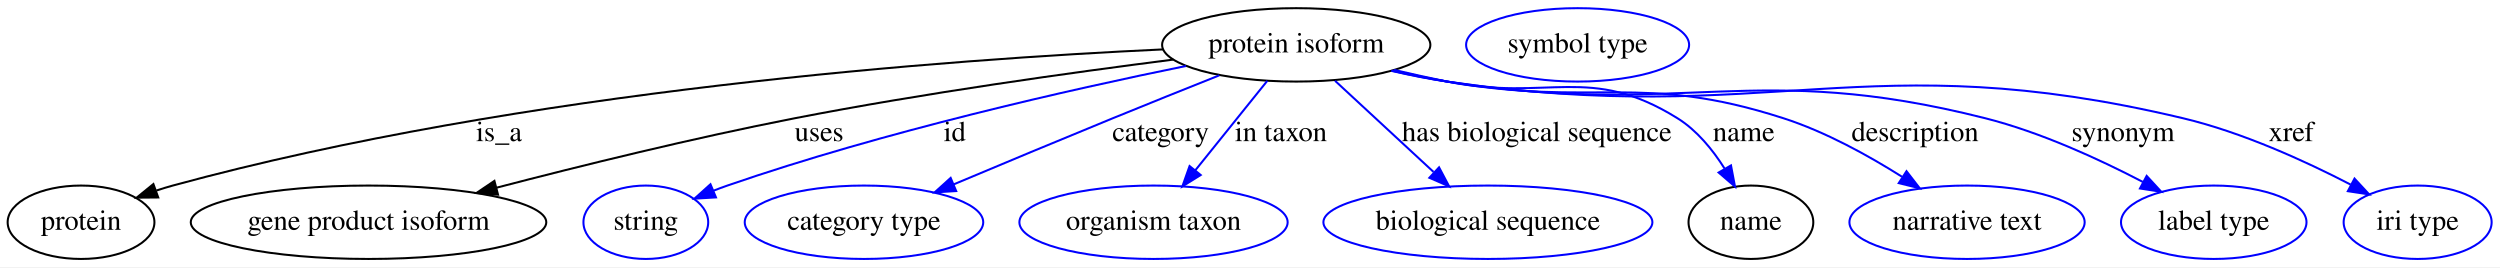
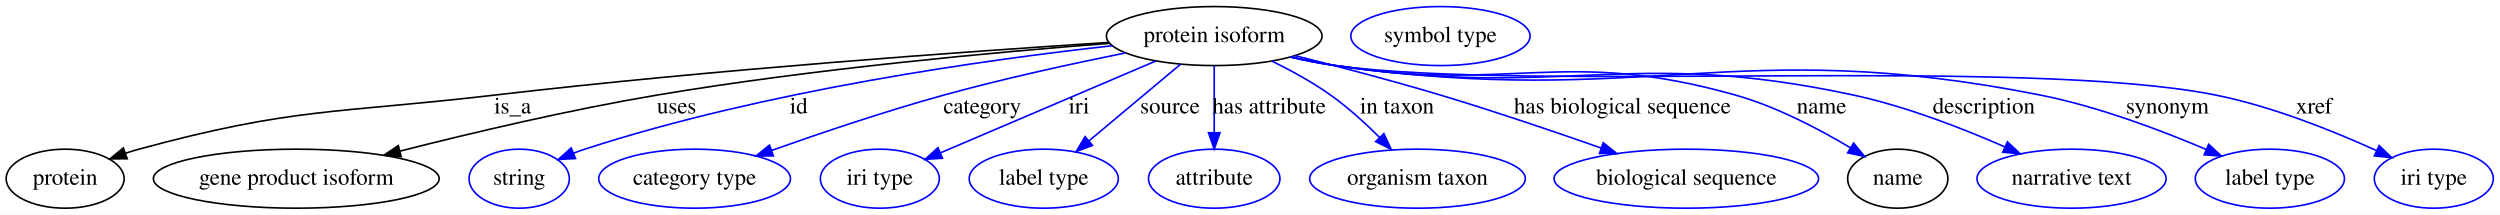
- <svg xmlns="http://www.w3.org/2000/svg" width="1226pt" height="131pt" viewBox="0.00 0.00 1226.14 131.00">
+ <svg xmlns="http://www.w3.org/2000/svg" width="1525pt" height="131pt" viewBox="0.00 0.00 1525.14 131.00">
  <g id="graph0" class="graph" transform="scale(1 1) rotate(0) translate(4 127)">
-     <polygon fill="#ffffff" stroke="transparent" points="-4,4 -4,-127 1222.144,-127 1222.144,4 -4,4" />
+     <polygon fill="#ffffff" stroke="transparent" points="-4,4 -4,-127 1521.144,-127 1521.144,4 -4,4" />
    <g id="node1" class="node">
-       <ellipse fill="none" stroke="#000000" cx="631.747" cy="-105" rx="65.789" ry="18" />
-       <text text-anchor="middle" x="631.747" y="-101.3" font-family="Times,serif" font-size="14.00" fill="#000000">protein isoform</text>
+       <ellipse fill="none" stroke="#000000" cx="736.747" cy="-105" rx="65.789" ry="18" />
+       <text text-anchor="middle" x="736.747" y="-101.3" font-family="Times,serif" font-size="14.00" fill="#000000">protein isoform</text>
    </g>
    <g id="node2" class="node">
      <ellipse fill="none" stroke="#000000" cx="35.747" cy="-18" rx="35.995" ry="18" />
      <text text-anchor="middle" x="35.747" y="-14.3" font-family="Times,serif" font-size="14.00" fill="#000000">protein</text>
    </g>
    <g id="edge1" class="edge">
-       <path fill="none" stroke="#000000" d="M566.548,-102.784C462.235,-97.922 252.127,-82.704 80.747,-36 78.098,-35.278 75.394,-34.448 72.691,-33.549" />
-       <polygon fill="#000000" stroke="#000000" points="73.606,-30.158 63.011,-30.061 71.233,-36.744 73.606,-30.158" />
-       <text text-anchor="middle" x="240.747" y="-57.8" font-family="Times,serif" font-size="14.00" fill="#000000">is_a</text>
+       <path fill="none" stroke="#000000" d="M672.631,-101.135C587.005,-95.655 430.666,-84.538 297.747,-69 200.853,-57.673 174.877,-61.617 80.747,-36 78.098,-35.279 75.393,-34.45 72.69,-33.551" />
+       <polygon fill="#000000" stroke="#000000" points="73.605,-30.16 63.011,-30.064 71.233,-36.746 73.605,-30.16" />
+       <text text-anchor="middle" x="308.747" y="-57.8" font-family="Times,serif" font-size="14.00" fill="#000000">is_a</text>
    </g>
    <g id="node3" class="node">
      <ellipse fill="none" stroke="#000000" cx="176.747" cy="-18" rx="87.185" ry="18" />
      <text text-anchor="middle" x="176.747" y="-14.3" font-family="Times,serif" font-size="14.00" fill="#000000">gene product isoform</text>
    </g>
    <g id="edge2" class="edge">
-       <path fill="none" stroke="#000000" d="M571.578,-97.801C521.608,-91.437 448.768,-81.272 385.747,-69 336.299,-59.371 280.94,-45.731 239.624,-34.98" />
-       <polygon fill="#000000" stroke="#000000" points="240.262,-31.529 229.702,-32.383 238.49,-38.301 240.262,-31.529" />
-       <text text-anchor="middle" x="397.747" y="-57.8" font-family="Times,serif" font-size="14.00" fill="#000000">uses</text>
+       <path fill="none" stroke="#000000" d="M672.827,-100.577C604.253,-95.286 492.306,-85.073 396.747,-69 343.48,-60.04 283.83,-45.954 240.094,-34.853" />
+       <polygon fill="#000000" stroke="#000000" points="240.729,-31.403 230.174,-32.318 238.995,-38.185 240.729,-31.403" />
+       <text text-anchor="middle" x="408.747" y="-57.8" font-family="Times,serif" font-size="14.00" fill="#000000">uses</text>
    </g>
    <g id="node4" class="node">
      <ellipse fill="none" stroke="#0000ff" cx="312.747" cy="-18" rx="30.595" ry="18" />
      <text text-anchor="middle" x="312.747" y="-14.3" font-family="Times,serif" font-size="14.00" fill="#000000">string</text>
    </g>
    <g id="edge3" class="edge">
-       <path fill="none" stroke="#0000ff" d="M577.688,-94.653C520.862,-83.079 429.266,-62.437 352.747,-36 350.5,-35.224 348.206,-34.369 345.91,-33.467" />
-       <polygon fill="#0000ff" stroke="#0000ff" points="347.152,-30.192 336.576,-29.567 344.454,-36.651 347.152,-30.192" />
-       <text text-anchor="middle" x="464.247" y="-57.8" font-family="Times,serif" font-size="14.00" fill="#000000">id</text>
+       <path fill="none" stroke="#0000ff" d="M674.625,-99.114C597.62,-90.626 463.057,-71.868 352.747,-36 350.486,-35.265 348.182,-34.441 345.878,-33.562" />
+       <polygon fill="#0000ff" stroke="#0000ff" points="347.106,-30.282 336.526,-29.715 344.443,-36.756 347.106,-30.282" />
+       <text text-anchor="middle" x="483.247" y="-57.8" font-family="Times,serif" font-size="14.00" fill="#000000">id</text>
    </g>
    <g id="node5" class="node">
      <ellipse fill="none" stroke="#0000ff" cx="419.747" cy="-18" rx="58.49" ry="18" />
      <text text-anchor="middle" x="419.747" y="-14.3" font-family="Times,serif" font-size="14.00" fill="#000000">category type</text>
    </g>
    <g id="edge4" class="edge">
-       <path fill="none" stroke="#0000ff" d="M594.036,-90.066C577.907,-83.64 558.881,-76.008 541.747,-69 515.788,-58.383 486.822,-46.285 463.629,-36.537" />
-       <polygon fill="#0000ff" stroke="#0000ff" points="464.97,-33.304 454.395,-32.652 462.255,-39.756 464.97,-33.304" />
-       <text text-anchor="middle" x="565.247" y="-57.8" font-family="Times,serif" font-size="14.00" fill="#000000">category</text>
+       <path fill="none" stroke="#0000ff" d="M682.508,-94.716C650.141,-88.195 608.348,-79.101 571.747,-69 536.19,-59.187 496.714,-45.867 466.905,-35.301" />
+       <polygon fill="#0000ff" stroke="#0000ff" points="467.781,-31.897 457.187,-31.832 465.428,-38.49 467.781,-31.897" />
+       <text text-anchor="middle" x="595.247" y="-57.8" font-family="Times,serif" font-size="14.00" fill="#000000">category</text>
    </g>
    <g id="node6" class="node">
-       <ellipse fill="none" stroke="#0000ff" cx="561.747" cy="-18" rx="65.789" ry="18" />
-       <text text-anchor="middle" x="561.747" y="-14.3" font-family="Times,serif" font-size="14.00" fill="#000000">organism taxon</text>
+       <ellipse fill="none" stroke="#0000ff" cx="532.747" cy="-18" rx="36.294" ry="18" />
+       <text text-anchor="middle" x="532.747" y="-14.3" font-family="Times,serif" font-size="14.00" fill="#000000">iri type</text>
    </g>
    <g id="edge5" class="edge">
-       <path fill="none" stroke="#0000ff" d="M617.581,-87.394C607.429,-74.776 593.6,-57.589 582.245,-43.476" />
-       <polygon fill="#0000ff" stroke="#0000ff" points="584.887,-41.177 575.891,-35.58 579.433,-45.565 584.887,-41.177" />
-       <text text-anchor="middle" x="624.247" y="-57.8" font-family="Times,serif" font-size="14.00" fill="#000000">in taxon</text>
+       <path fill="none" stroke="#0000ff" d="M701.213,-89.846C664.431,-74.159 607.226,-49.763 569.869,-33.832" />
+       <polygon fill="#0000ff" stroke="#0000ff" points="570.93,-30.479 560.359,-29.776 568.184,-36.918 570.93,-30.479" />
+       <text text-anchor="middle" x="654.247" y="-57.8" font-family="Times,serif" font-size="14.00" fill="#000000">iri</text>
    </g>
    <g id="node7" class="node">
-       <ellipse fill="none" stroke="#0000ff" cx="725.747" cy="-18" rx="80.686" ry="18" />
-       <text text-anchor="middle" x="725.747" y="-14.3" font-family="Times,serif" font-size="14.00" fill="#000000">biological sequence</text>
+       <ellipse fill="none" stroke="#0000ff" cx="632.747" cy="-18" rx="45.492" ry="18" />
+       <text text-anchor="middle" x="632.747" y="-14.3" font-family="Times,serif" font-size="14.00" fill="#000000">label type</text>
    </g>
    <g id="edge6" class="edge">
-       <path fill="none" stroke="#0000ff" d="M650.769,-87.394C664.657,-74.541 683.669,-56.945 699.073,-42.688" />
-       <polygon fill="#0000ff" stroke="#0000ff" points="701.791,-44.941 706.753,-35.58 697.036,-39.803 701.791,-44.941" />
-       <text text-anchor="middle" x="749.747" y="-57.8" font-family="Times,serif" font-size="14.00" fill="#000000">has biological sequence</text>
+       <path fill="none" stroke="#0000ff" d="M716.2,-87.812C700.183,-74.413 677.79,-55.68 660.232,-40.992" />
+       <polygon fill="#0000ff" stroke="#0000ff" points="662.461,-38.294 652.546,-34.562 657.97,-43.663 662.461,-38.294" />
+       <text text-anchor="middle" x="709.747" y="-57.8" font-family="Times,serif" font-size="14.00" fill="#000000">source</text>
    </g>
    <g id="node8" class="node">
-       <ellipse fill="none" stroke="#000000" cx="854.747" cy="-18" rx="30.595" ry="18" />
-       <text text-anchor="middle" x="854.747" y="-14.3" font-family="Times,serif" font-size="14.00" fill="#000000">name</text>
+       <ellipse fill="none" stroke="#0000ff" cx="736.747" cy="-18" rx="40.094" ry="18" />
+       <text text-anchor="middle" x="736.747" y="-14.3" font-family="Times,serif" font-size="14.00" fill="#000000">attribute</text>
    </g>
    <g id="edge7" class="edge">
-       <path fill="none" stroke="#0000ff" d="M679.787,-92.719C688.403,-90.687 697.321,-88.693 705.747,-87 755.606,-76.982 775.58,-95.886 818.747,-69 828.268,-63.07 835.975,-53.598 841.778,-44.419" />
-       <polygon fill="#0000ff" stroke="#0000ff" points="844.972,-45.888 846.944,-35.478 838.91,-42.386 844.972,-45.888" />
-       <text text-anchor="middle" x="851.247" y="-57.8" font-family="Times,serif" font-size="14.00" fill="#000000">name</text>
+       <path fill="none" stroke="#0000ff" d="M736.747,-86.974C736.747,-75.192 736.747,-59.561 736.747,-46.158" />
+       <polygon fill="#0000ff" stroke="#0000ff" points="740.247,-46.003 736.747,-36.003 733.247,-46.003 740.247,-46.003" />
+       <text text-anchor="middle" x="770.247" y="-57.8" font-family="Times,serif" font-size="14.00" fill="#000000">has attribute</text>
+     </g>
+     <g id="node9" class="node">
+       <ellipse fill="none" stroke="#0000ff" cx="860.747" cy="-18" rx="65.789" ry="18" />
+       <text text-anchor="middle" x="860.747" y="-14.3" font-family="Times,serif" font-size="14.00" fill="#000000">organism taxon</text>
+     </g>
+     <g id="edge8" class="edge">
+       <path fill="none" stroke="#0000ff" d="M771.881,-89.752C783.713,-83.959 796.706,-76.844 807.747,-69 818.319,-61.489 828.845,-51.91 837.697,-43.087" />
+       <polygon fill="#0000ff" stroke="#0000ff" points="840.218,-45.514 844.703,-35.915 835.211,-40.623 840.218,-45.514" />
+       <text text-anchor="middle" x="848.247" y="-57.8" font-family="Times,serif" font-size="14.00" fill="#000000">in taxon</text>
    </g>
    <g id="node10" class="node">
-       <ellipse fill="none" stroke="#0000ff" cx="960.747" cy="-18" rx="57.69" ry="18" />
-       <text text-anchor="middle" x="960.747" y="-14.3" font-family="Times,serif" font-size="14.00" fill="#000000">narrative text</text>
+       <ellipse fill="none" stroke="#0000ff" cx="1024.747" cy="-18" rx="80.686" ry="18" />
+       <text text-anchor="middle" x="1024.747" y="-14.3" font-family="Times,serif" font-size="14.00" fill="#000000">biological sequence</text>
    </g>
-     <g id="edge8" class="edge">
-       <path fill="none" stroke="#0000ff" d="M679.323,-92.464C688.07,-90.434 697.152,-88.508 705.747,-87 778.406,-74.255 800.542,-91.651 870.747,-69 891.225,-62.393 912.248,-50.799 928.821,-40.334" />
-       <polygon fill="#0000ff" stroke="#0000ff" points="931.057,-43.055 937.539,-34.675 927.245,-37.184 931.057,-43.055" />
-       <text text-anchor="middle" x="935.247" y="-57.8" font-family="Times,serif" font-size="14.00" fill="#000000">description</text>
+     <g id="edge9" class="edge">
+       <path fill="none" stroke="#0000ff" d="M786.167,-93.032C812.58,-86.404 845.576,-77.751 874.747,-69 907.648,-59.13 944.145,-46.753 972.9,-36.663" />
+       <polygon fill="#0000ff" stroke="#0000ff" points="974.071,-39.962 982.339,-33.337 971.744,-33.36 974.071,-39.962" />
+       <text text-anchor="middle" x="985.747" y="-57.8" font-family="Times,serif" font-size="14.00" fill="#000000">has biological sequence</text>
    </g>
    <g id="node11" class="node">
-       <ellipse fill="none" stroke="#0000ff" cx="1081.747" cy="-18" rx="45.492" ry="18" />
-       <text text-anchor="middle" x="1081.747" y="-14.3" font-family="Times,serif" font-size="14.00" fill="#000000">label type</text>
+       <ellipse fill="none" stroke="#000000" cx="1153.747" cy="-18" rx="30.595" ry="18" />
+       <text text-anchor="middle" x="1153.747" y="-14.3" font-family="Times,serif" font-size="14.00" fill="#000000">name</text>
    </g>
-     <g id="edge9" class="edge">
-       <path fill="none" stroke="#0000ff" d="M678.481,-92.357C687.475,-90.287 696.861,-88.373 705.747,-87 821.973,-69.037 855.73,-97.833 969.747,-69 996.812,-62.156 1025.426,-49.012 1046.957,-37.782" />
-       <polygon fill="#0000ff" stroke="#0000ff" points="1048.845,-40.742 1056.023,-32.949 1045.552,-34.565 1048.845,-40.742" />
-       <text text-anchor="middle" x="1037.247" y="-57.8" font-family="Times,serif" font-size="14.00" fill="#000000">synonym</text>
+     <g id="edge10" class="edge">
+       <path fill="none" stroke="#0000ff" d="M783.885,-92.306C792.757,-90.267 801.996,-88.377 810.747,-87 918.163,-70.092 950.084,-98.493 1054.747,-69 1079.695,-61.97 1105.663,-48.316 1124.742,-36.905" />
+       <polygon fill="#0000ff" stroke="#0000ff" points="1126.824,-39.733 1133.519,-31.521 1123.165,-33.766 1126.824,-39.733" />
+       <text text-anchor="middle" x="1107.247" y="-57.8" font-family="Times,serif" font-size="14.00" fill="#000000">name</text>
+     </g>
+     <g id="node13" class="node">
+       <ellipse fill="none" stroke="#0000ff" cx="1259.747" cy="-18" rx="57.69" ry="18" />
+       <text text-anchor="middle" x="1259.747" y="-14.3" font-family="Times,serif" font-size="14.00" fill="#000000">narrative text</text>
+     </g>
+     <g id="edge11" class="edge">
+       <path fill="none" stroke="#0000ff" d="M783.469,-92.277C792.464,-90.214 801.854,-88.324 810.747,-87 949.886,-66.29 989.21,-98.535 1126.747,-69 1158.692,-62.14 1193.089,-48.777 1218.898,-37.45" />
+       <polygon fill="#0000ff" stroke="#0000ff" points="1220.645,-40.503 1228.346,-33.226 1217.788,-34.112 1220.645,-40.503" />
+       <text text-anchor="middle" x="1206.247" y="-57.8" font-family="Times,serif" font-size="14.00" fill="#000000">description</text>
+     </g>
+     <g id="node14" class="node">
+       <ellipse fill="none" stroke="#0000ff" cx="1380.747" cy="-18" rx="45.492" ry="18" />
+       <text text-anchor="middle" x="1380.747" y="-14.3" font-family="Times,serif" font-size="14.00" fill="#000000">label type</text>
+     </g>
+     <g id="edge12" class="edge">
+       <path fill="none" stroke="#0000ff" d="M783.453,-92.168C792.45,-90.116 801.844,-88.257 810.747,-87 1000.148,-60.266 1053.115,-106.174 1240.747,-69 1276.043,-62.007 1314.316,-47.556 1341.909,-35.817" />
+       <polygon fill="#0000ff" stroke="#0000ff" points="1343.415,-38.979 1351.202,-31.794 1340.634,-32.555 1343.415,-38.979" />
+       <text text-anchor="middle" x="1318.247" y="-57.8" font-family="Times,serif" font-size="14.00" fill="#000000">synonym</text>
+     </g>
+     <g id="node15" class="node">
+       <ellipse fill="none" stroke="#0000ff" cx="1480.747" cy="-18" rx="36.294" ry="18" />
+       <text text-anchor="middle" x="1480.747" y="-14.3" font-family="Times,serif" font-size="14.00" fill="#000000">iri type</text>
+     </g>
+     <g id="edge13" class="edge">
+       <path fill="none" stroke="#0000ff" d="M783.048,-92.199C792.166,-90.115 801.708,-88.237 810.747,-87 929.044,-70.805 1230.68,-92.49 1347.747,-69 1382.298,-62.067 1419.594,-47.05 1445.873,-35.097" />
+       <polygon fill="#0000ff" stroke="#0000ff" points="1447.43,-38.233 1455.031,-30.853 1444.486,-31.882 1447.43,-38.233" />
+       <text text-anchor="middle" x="1407.747" y="-57.8" font-family="Times,serif" font-size="14.00" fill="#000000">xref</text>
    </g>
    <g id="node12" class="node">
-       <ellipse fill="none" stroke="#0000ff" cx="1181.747" cy="-18" rx="36.294" ry="18" />
-       <text text-anchor="middle" x="1181.747" y="-14.3" font-family="Times,serif" font-size="14.00" fill="#000000">iri type</text>
-     </g>
-     <g id="edge10" class="edge">
-       <path fill="none" stroke="#0000ff" d="M678.462,-92.226C687.457,-90.168 696.849,-88.292 705.747,-87 864.723,-63.913 910.467,-106.189 1066.747,-69 1095.749,-62.099 1126.518,-48.057 1148.925,-36.452" />
-       <polygon fill="#0000ff" stroke="#0000ff" points="1150.785,-39.428 1157.986,-31.656 1147.51,-33.241 1150.785,-39.428" />
-       <text text-anchor="middle" x="1119.747" y="-57.8" font-family="Times,serif" font-size="14.00" fill="#000000">xref</text>
-     </g>
-     <g id="node9" class="node">
-       <ellipse fill="none" stroke="#0000ff" cx="769.747" cy="-105" rx="54.691" ry="18" />
-       <text text-anchor="middle" x="769.747" y="-101.3" font-family="Times,serif" font-size="14.00" fill="#000000">symbol type</text>
+       <ellipse fill="none" stroke="#0000ff" cx="874.747" cy="-105" rx="54.691" ry="18" />
+       <text text-anchor="middle" x="874.747" y="-101.3" font-family="Times,serif" font-size="14.00" fill="#000000">symbol type</text>
    </g>
  </g>
</svg>
